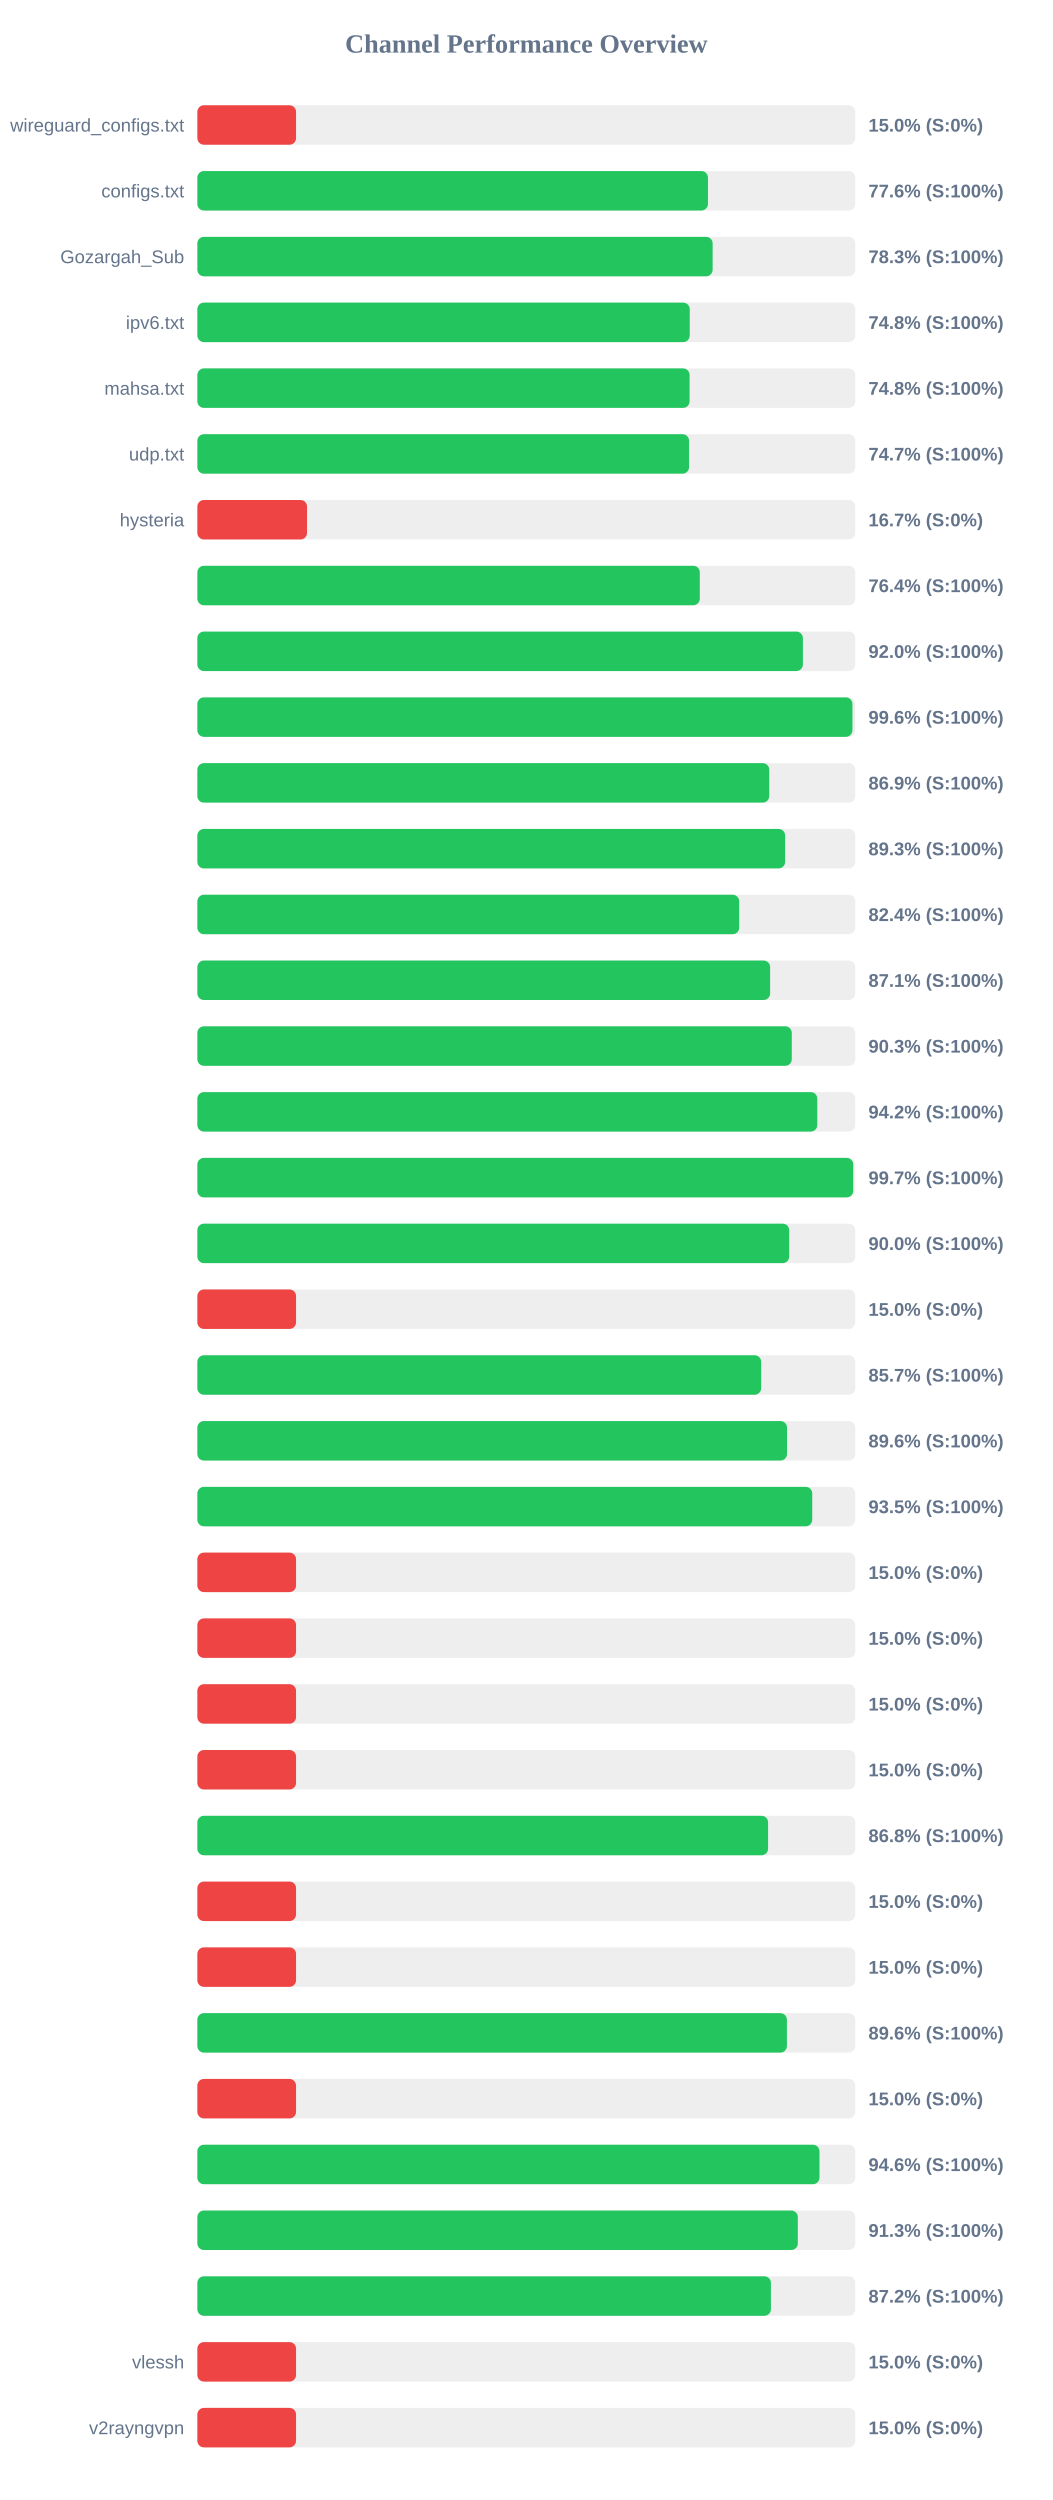
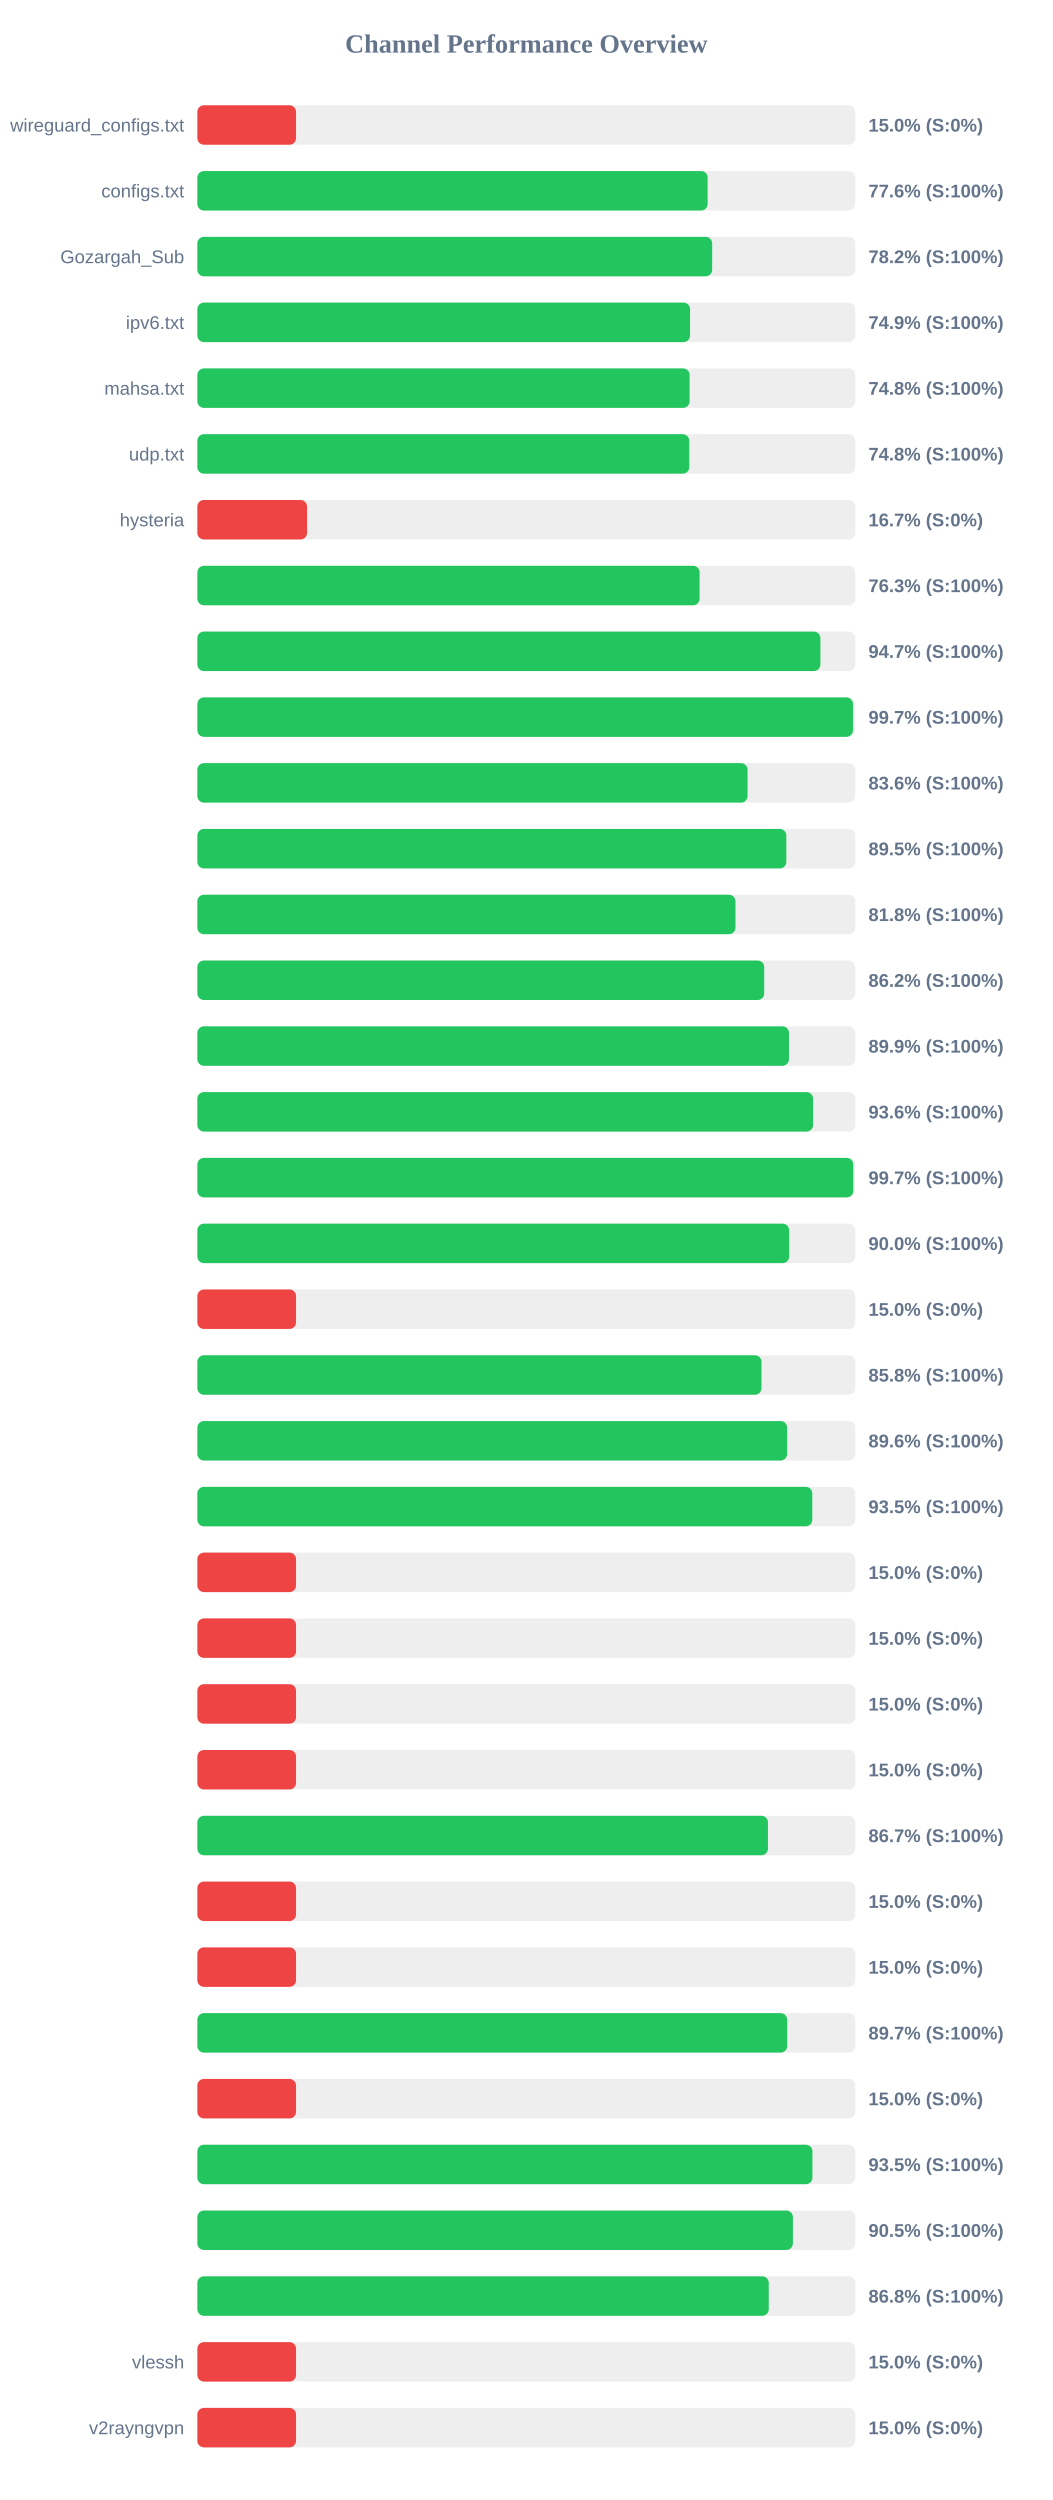
<svg xmlns="http://www.w3.org/2000/svg" width="800" height="1900" version="1.1">
  <style>
        .row { font: 14px Arial; fill: #64748b; }
        .score { font: bold 14px Arial; fill: #64748b; }
    </style>
  <text x="400" y="40" text-anchor="middle" font-size="20px" font-weight="bold" fill="#64748b">Channel Performance Overview</text>
  <rect x="150" y="80" width="500" height="30" fill="#eee" rx="5" />
  <rect x="150" y="80" width="75.0" height="30" fill="#ef4444" rx="5" />
  <text x="140" y="100" text-anchor="end" class="row">wireguard_configs.txt</text>
  <text x="660" y="100" text-anchor="start" class="score">15.0% (S:0%)</text>
  <rect x="150" y="130" width="500" height="30" fill="#eee" rx="5" />
-   <rect x="150" y="130" width="388.05" height="30" fill="#22c55e" rx="5" />
+   <rect x="150" y="130" width="387.8" height="30" fill="#22c55e" rx="5" />
  <text x="140" y="150" text-anchor="end" class="row">configs.txt</text>
  <text x="660" y="150" text-anchor="start" class="score">77.6% (S:100%)</text>
  <rect x="150" y="180" width="500" height="30" fill="#eee" rx="5" />
-   <rect x="150" y="180" width="391.6" height="30" fill="#22c55e" rx="5" />
+   <rect x="150" y="180" width="391.25" height="30" fill="#22c55e" rx="5" />
  <text x="140" y="200" text-anchor="end" class="row">Gozargah_Sub</text>
-   <text x="660" y="200" text-anchor="start" class="score">78.3% (S:100%)</text>
+   <text x="660" y="200" text-anchor="start" class="score">78.2% (S:100%)</text>
  <rect x="150" y="230" width="500" height="30" fill="#eee" rx="5" />
-   <rect x="150" y="230" width="374.2" height="30" fill="#22c55e" rx="5" />
+   <rect x="150" y="230" width="374.45" height="30" fill="#22c55e" rx="5" />
  <text x="140" y="250" text-anchor="end" class="row">ipv6.txt</text>
-   <text x="660" y="250" text-anchor="start" class="score">74.8% (S:100%)</text>
+   <text x="660" y="250" text-anchor="start" class="score">74.9% (S:100%)</text>
  <rect x="150" y="280" width="500" height="30" fill="#eee" rx="5" />
  <rect x="150" y="280" width="374.1" height="30" fill="#22c55e" rx="5" />
  <text x="140" y="300" text-anchor="end" class="row">mahsa.txt</text>
  <text x="660" y="300" text-anchor="start" class="score">74.8% (S:100%)</text>
  <rect x="150" y="330" width="500" height="30" fill="#eee" rx="5" />
-   <rect x="150" y="330" width="373.7" height="30" fill="#22c55e" rx="5" />
+   <rect x="150" y="330" width="373.85" height="30" fill="#22c55e" rx="5" />
  <text x="140" y="350" text-anchor="end" class="row">udp.txt</text>
-   <text x="660" y="350" text-anchor="start" class="score">74.7% (S:100%)</text>
+   <text x="660" y="350" text-anchor="start" class="score">74.8% (S:100%)</text>
  <rect x="150" y="380" width="500" height="30" fill="#eee" rx="5" />
  <rect x="150" y="380" width="83.35" height="30" fill="#ef4444" rx="5" />
  <text x="140" y="400" text-anchor="end" class="row">hysteria</text>
  <text x="660" y="400" text-anchor="start" class="score">16.7% (S:0%)</text>
  <rect x="150" y="430" width="500" height="30" fill="#eee" rx="5" />
-   <rect x="150" y="430" width="381.85" height="30" fill="#22c55e" rx="5" />
+   <rect x="150" y="430" width="381.7" height="30" fill="#22c55e" rx="5" />
  <text x="140" y="450" text-anchor="end" class="row" />
-   <text x="660" y="450" text-anchor="start" class="score">76.4% (S:100%)</text>
+   <text x="660" y="450" text-anchor="start" class="score">76.3% (S:100%)</text>
  <rect x="150" y="480" width="500" height="30" fill="#eee" rx="5" />
-   <rect x="150" y="480" width="460.2" height="30" fill="#22c55e" rx="5" />
+   <rect x="150" y="480" width="473.5" height="30" fill="#22c55e" rx="5" />
  <text x="140" y="500" text-anchor="end" class="row" />
-   <text x="660" y="500" text-anchor="start" class="score">92.0% (S:100%)</text>
+   <text x="660" y="500" text-anchor="start" class="score">94.7% (S:100%)</text>
  <rect x="150" y="530" width="500" height="30" fill="#eee" rx="5" />
-   <rect x="150" y="530" width="497.85" height="30" fill="#22c55e" rx="5" />
+   <rect x="150" y="530" width="498.25" height="30" fill="#22c55e" rx="5" />
  <text x="140" y="550" text-anchor="end" class="row" />
-   <text x="660" y="550" text-anchor="start" class="score">99.6% (S:100%)</text>
+   <text x="660" y="550" text-anchor="start" class="score">99.7% (S:100%)</text>
  <rect x="150" y="580" width="500" height="30" fill="#eee" rx="5" />
-   <rect x="150" y="580" width="434.65" height="30" fill="#22c55e" rx="5" />
+   <rect x="150" y="580" width="418.15" height="30" fill="#22c55e" rx="5" />
  <text x="140" y="600" text-anchor="end" class="row" />
-   <text x="660" y="600" text-anchor="start" class="score">86.9% (S:100%)</text>
+   <text x="660" y="600" text-anchor="start" class="score">83.6% (S:100%)</text>
  <rect x="150" y="630" width="500" height="30" fill="#eee" rx="5" />
-   <rect x="150" y="630" width="446.7" height="30" fill="#22c55e" rx="5" />
+   <rect x="150" y="630" width="447.6" height="30" fill="#22c55e" rx="5" />
  <text x="140" y="650" text-anchor="end" class="row" />
-   <text x="660" y="650" text-anchor="start" class="score">89.3% (S:100%)</text>
+   <text x="660" y="650" text-anchor="start" class="score">89.5% (S:100%)</text>
  <rect x="150" y="680" width="500" height="30" fill="#eee" rx="5" />
-   <rect x="150" y="680" width="411.8" height="30" fill="#22c55e" rx="5" />
+   <rect x="150" y="680" width="408.95" height="30" fill="#22c55e" rx="5" />
  <text x="140" y="700" text-anchor="end" class="row" />
-   <text x="660" y="700" text-anchor="start" class="score">82.4% (S:100%)</text>
+   <text x="660" y="700" text-anchor="start" class="score">81.8% (S:100%)</text>
  <rect x="150" y="730" width="500" height="30" fill="#eee" rx="5" />
-   <rect x="150" y="730" width="435.3" height="30" fill="#22c55e" rx="5" />
+   <rect x="150" y="730" width="430.8" height="30" fill="#22c55e" rx="5" />
  <text x="140" y="750" text-anchor="end" class="row" />
-   <text x="660" y="750" text-anchor="start" class="score">87.1% (S:100%)</text>
+   <text x="660" y="750" text-anchor="start" class="score">86.2% (S:100%)</text>
  <rect x="150" y="780" width="500" height="30" fill="#eee" rx="5" />
-   <rect x="150" y="780" width="451.75" height="30" fill="#22c55e" rx="5" />
+   <rect x="150" y="780" width="449.6" height="30" fill="#22c55e" rx="5" />
  <text x="140" y="800" text-anchor="end" class="row" />
-   <text x="660" y="800" text-anchor="start" class="score">90.3% (S:100%)</text>
+   <text x="660" y="800" text-anchor="start" class="score">89.9% (S:100%)</text>
  <rect x="150" y="830" width="500" height="30" fill="#eee" rx="5" />
-   <rect x="150" y="830" width="471.15" height="30" fill="#22c55e" rx="5" />
+   <rect x="150" y="830" width="467.95" height="30" fill="#22c55e" rx="5" />
  <text x="140" y="850" text-anchor="end" class="row" />
-   <text x="660" y="850" text-anchor="start" class="score">94.2% (S:100%)</text>
+   <text x="660" y="850" text-anchor="start" class="score">93.6% (S:100%)</text>
  <rect x="150" y="880" width="500" height="30" fill="#eee" rx="5" />
-   <rect x="150" y="880" width="498.45" height="30" fill="#22c55e" rx="5" />
+   <rect x="150" y="880" width="498.5" height="30" fill="#22c55e" rx="5" />
  <text x="140" y="900" text-anchor="end" class="row" />
  <text x="660" y="900" text-anchor="start" class="score">99.7% (S:100%)</text>
  <rect x="150" y="930" width="500" height="30" fill="#eee" rx="5" />
-   <rect x="150" y="930" width="449.8" height="30" fill="#22c55e" rx="5" />
+   <rect x="150" y="930" width="449.75" height="30" fill="#22c55e" rx="5" />
  <text x="140" y="950" text-anchor="end" class="row" />
  <text x="660" y="950" text-anchor="start" class="score">90.0% (S:100%)</text>
  <rect x="150" y="980" width="500" height="30" fill="#eee" rx="5" />
  <rect x="150" y="980" width="75.0" height="30" fill="#ef4444" rx="5" />
  <text x="140" y="1000" text-anchor="end" class="row" />
  <text x="660" y="1000" text-anchor="start" class="score">15.0% (S:0%)</text>
  <rect x="150" y="1030" width="500" height="30" fill="#eee" rx="5" />
-   <rect x="150" y="1030" width="428.5" height="30" fill="#22c55e" rx="5" />
+   <rect x="150" y="1030" width="428.75" height="30" fill="#22c55e" rx="5" />
  <text x="140" y="1050" text-anchor="end" class="row" />
-   <text x="660" y="1050" text-anchor="start" class="score">85.7% (S:100%)</text>
+   <text x="660" y="1050" text-anchor="start" class="score">85.8% (S:100%)</text>
  <rect x="150" y="1080" width="500" height="30" fill="#eee" rx="5" />
-   <rect x="150" y="1080" width="448.15" height="30" fill="#22c55e" rx="5" />
+   <rect x="150" y="1080" width="448.2" height="30" fill="#22c55e" rx="5" />
  <text x="140" y="1100" text-anchor="end" class="row" />
  <text x="660" y="1100" text-anchor="start" class="score">89.6% (S:100%)</text>
  <rect x="150" y="1130" width="500" height="30" fill="#eee" rx="5" />
-   <rect x="150" y="1130" width="467.3" height="30" fill="#22c55e" rx="5" />
+   <rect x="150" y="1130" width="467.35" height="30" fill="#22c55e" rx="5" />
  <text x="140" y="1150" text-anchor="end" class="row" />
  <text x="660" y="1150" text-anchor="start" class="score">93.5% (S:100%)</text>
  <rect x="150" y="1180" width="500" height="30" fill="#eee" rx="5" />
  <rect x="150" y="1180" width="75.0" height="30" fill="#ef4444" rx="5" />
  <text x="140" y="1200" text-anchor="end" class="row" />
  <text x="660" y="1200" text-anchor="start" class="score">15.0% (S:0%)</text>
  <rect x="150" y="1230" width="500" height="30" fill="#eee" rx="5" />
  <rect x="150" y="1230" width="75.0" height="30" fill="#ef4444" rx="5" />
  <text x="140" y="1250" text-anchor="end" class="row" />
  <text x="660" y="1250" text-anchor="start" class="score">15.0% (S:0%)</text>
  <rect x="150" y="1280" width="500" height="30" fill="#eee" rx="5" />
  <rect x="150" y="1280" width="75.0" height="30" fill="#ef4444" rx="5" />
  <text x="140" y="1300" text-anchor="end" class="row" />
  <text x="660" y="1300" text-anchor="start" class="score">15.0% (S:0%)</text>
  <rect x="150" y="1330" width="500" height="30" fill="#eee" rx="5" />
  <rect x="150" y="1330" width="75.0" height="30" fill="#ef4444" rx="5" />
  <text x="140" y="1350" text-anchor="end" class="row" />
  <text x="660" y="1350" text-anchor="start" class="score">15.0% (S:0%)</text>
  <rect x="150" y="1380" width="500" height="30" fill="#eee" rx="5" />
-   <rect x="150" y="1380" width="433.75" height="30" fill="#22c55e" rx="5" />
+   <rect x="150" y="1380" width="433.65" height="30" fill="#22c55e" rx="5" />
  <text x="140" y="1400" text-anchor="end" class="row" />
-   <text x="660" y="1400" text-anchor="start" class="score">86.8% (S:100%)</text>
+   <text x="660" y="1400" text-anchor="start" class="score">86.7% (S:100%)</text>
  <rect x="150" y="1430" width="500" height="30" fill="#eee" rx="5" />
  <rect x="150" y="1430" width="75.0" height="30" fill="#ef4444" rx="5" />
  <text x="140" y="1450" text-anchor="end" class="row" />
  <text x="660" y="1450" text-anchor="start" class="score">15.0% (S:0%)</text>
  <rect x="150" y="1480" width="500" height="30" fill="#eee" rx="5" />
  <rect x="150" y="1480" width="75.0" height="30" fill="#ef4444" rx="5" />
  <text x="140" y="1500" text-anchor="end" class="row" />
  <text x="660" y="1500" text-anchor="start" class="score">15.0% (S:0%)</text>
  <rect x="150" y="1530" width="500" height="30" fill="#eee" rx="5" />
-   <rect x="150" y="1530" width="448.05" height="30" fill="#22c55e" rx="5" />
+   <rect x="150" y="1530" width="448.25" height="30" fill="#22c55e" rx="5" />
  <text x="140" y="1550" text-anchor="end" class="row" />
-   <text x="660" y="1550" text-anchor="start" class="score">89.6% (S:100%)</text>
+   <text x="660" y="1550" text-anchor="start" class="score">89.7% (S:100%)</text>
  <rect x="150" y="1580" width="500" height="30" fill="#eee" rx="5" />
  <rect x="150" y="1580" width="75.0" height="30" fill="#ef4444" rx="5" />
  <text x="140" y="1600" text-anchor="end" class="row" />
  <text x="660" y="1600" text-anchor="start" class="score">15.0% (S:0%)</text>
  <rect x="150" y="1630" width="500" height="30" fill="#eee" rx="5" />
-   <rect x="150" y="1630" width="472.8" height="30" fill="#22c55e" rx="5" />
+   <rect x="150" y="1630" width="467.45" height="30" fill="#22c55e" rx="5" />
  <text x="140" y="1650" text-anchor="end" class="row" />
-   <text x="660" y="1650" text-anchor="start" class="score">94.6% (S:100%)</text>
+   <text x="660" y="1650" text-anchor="start" class="score">93.5% (S:100%)</text>
  <rect x="150" y="1680" width="500" height="30" fill="#eee" rx="5" />
-   <rect x="150" y="1680" width="456.35" height="30" fill="#22c55e" rx="5" />
+   <rect x="150" y="1680" width="452.6" height="30" fill="#22c55e" rx="5" />
  <text x="140" y="1700" text-anchor="end" class="row" />
-   <text x="660" y="1700" text-anchor="start" class="score">91.3% (S:100%)</text>
+   <text x="660" y="1700" text-anchor="start" class="score">90.5% (S:100%)</text>
  <rect x="150" y="1730" width="500" height="30" fill="#eee" rx="5" />
-   <rect x="150" y="1730" width="435.9" height="30" fill="#22c55e" rx="5" />
+   <rect x="150" y="1730" width="434.25" height="30" fill="#22c55e" rx="5" />
  <text x="140" y="1750" text-anchor="end" class="row" />
-   <text x="660" y="1750" text-anchor="start" class="score">87.2% (S:100%)</text>
+   <text x="660" y="1750" text-anchor="start" class="score">86.8% (S:100%)</text>
  <rect x="150" y="1780" width="500" height="30" fill="#eee" rx="5" />
  <rect x="150" y="1780" width="75.0" height="30" fill="#ef4444" rx="5" />
  <text x="140" y="1800" text-anchor="end" class="row">vlessh</text>
  <text x="660" y="1800" text-anchor="start" class="score">15.0% (S:0%)</text>
  <rect x="150" y="1830" width="500" height="30" fill="#eee" rx="5" />
  <rect x="150" y="1830" width="75.0" height="30" fill="#ef4444" rx="5" />
  <text x="140" y="1850" text-anchor="end" class="row">v2rayngvpn</text>
  <text x="660" y="1850" text-anchor="start" class="score">15.0% (S:0%)</text>
</svg>
